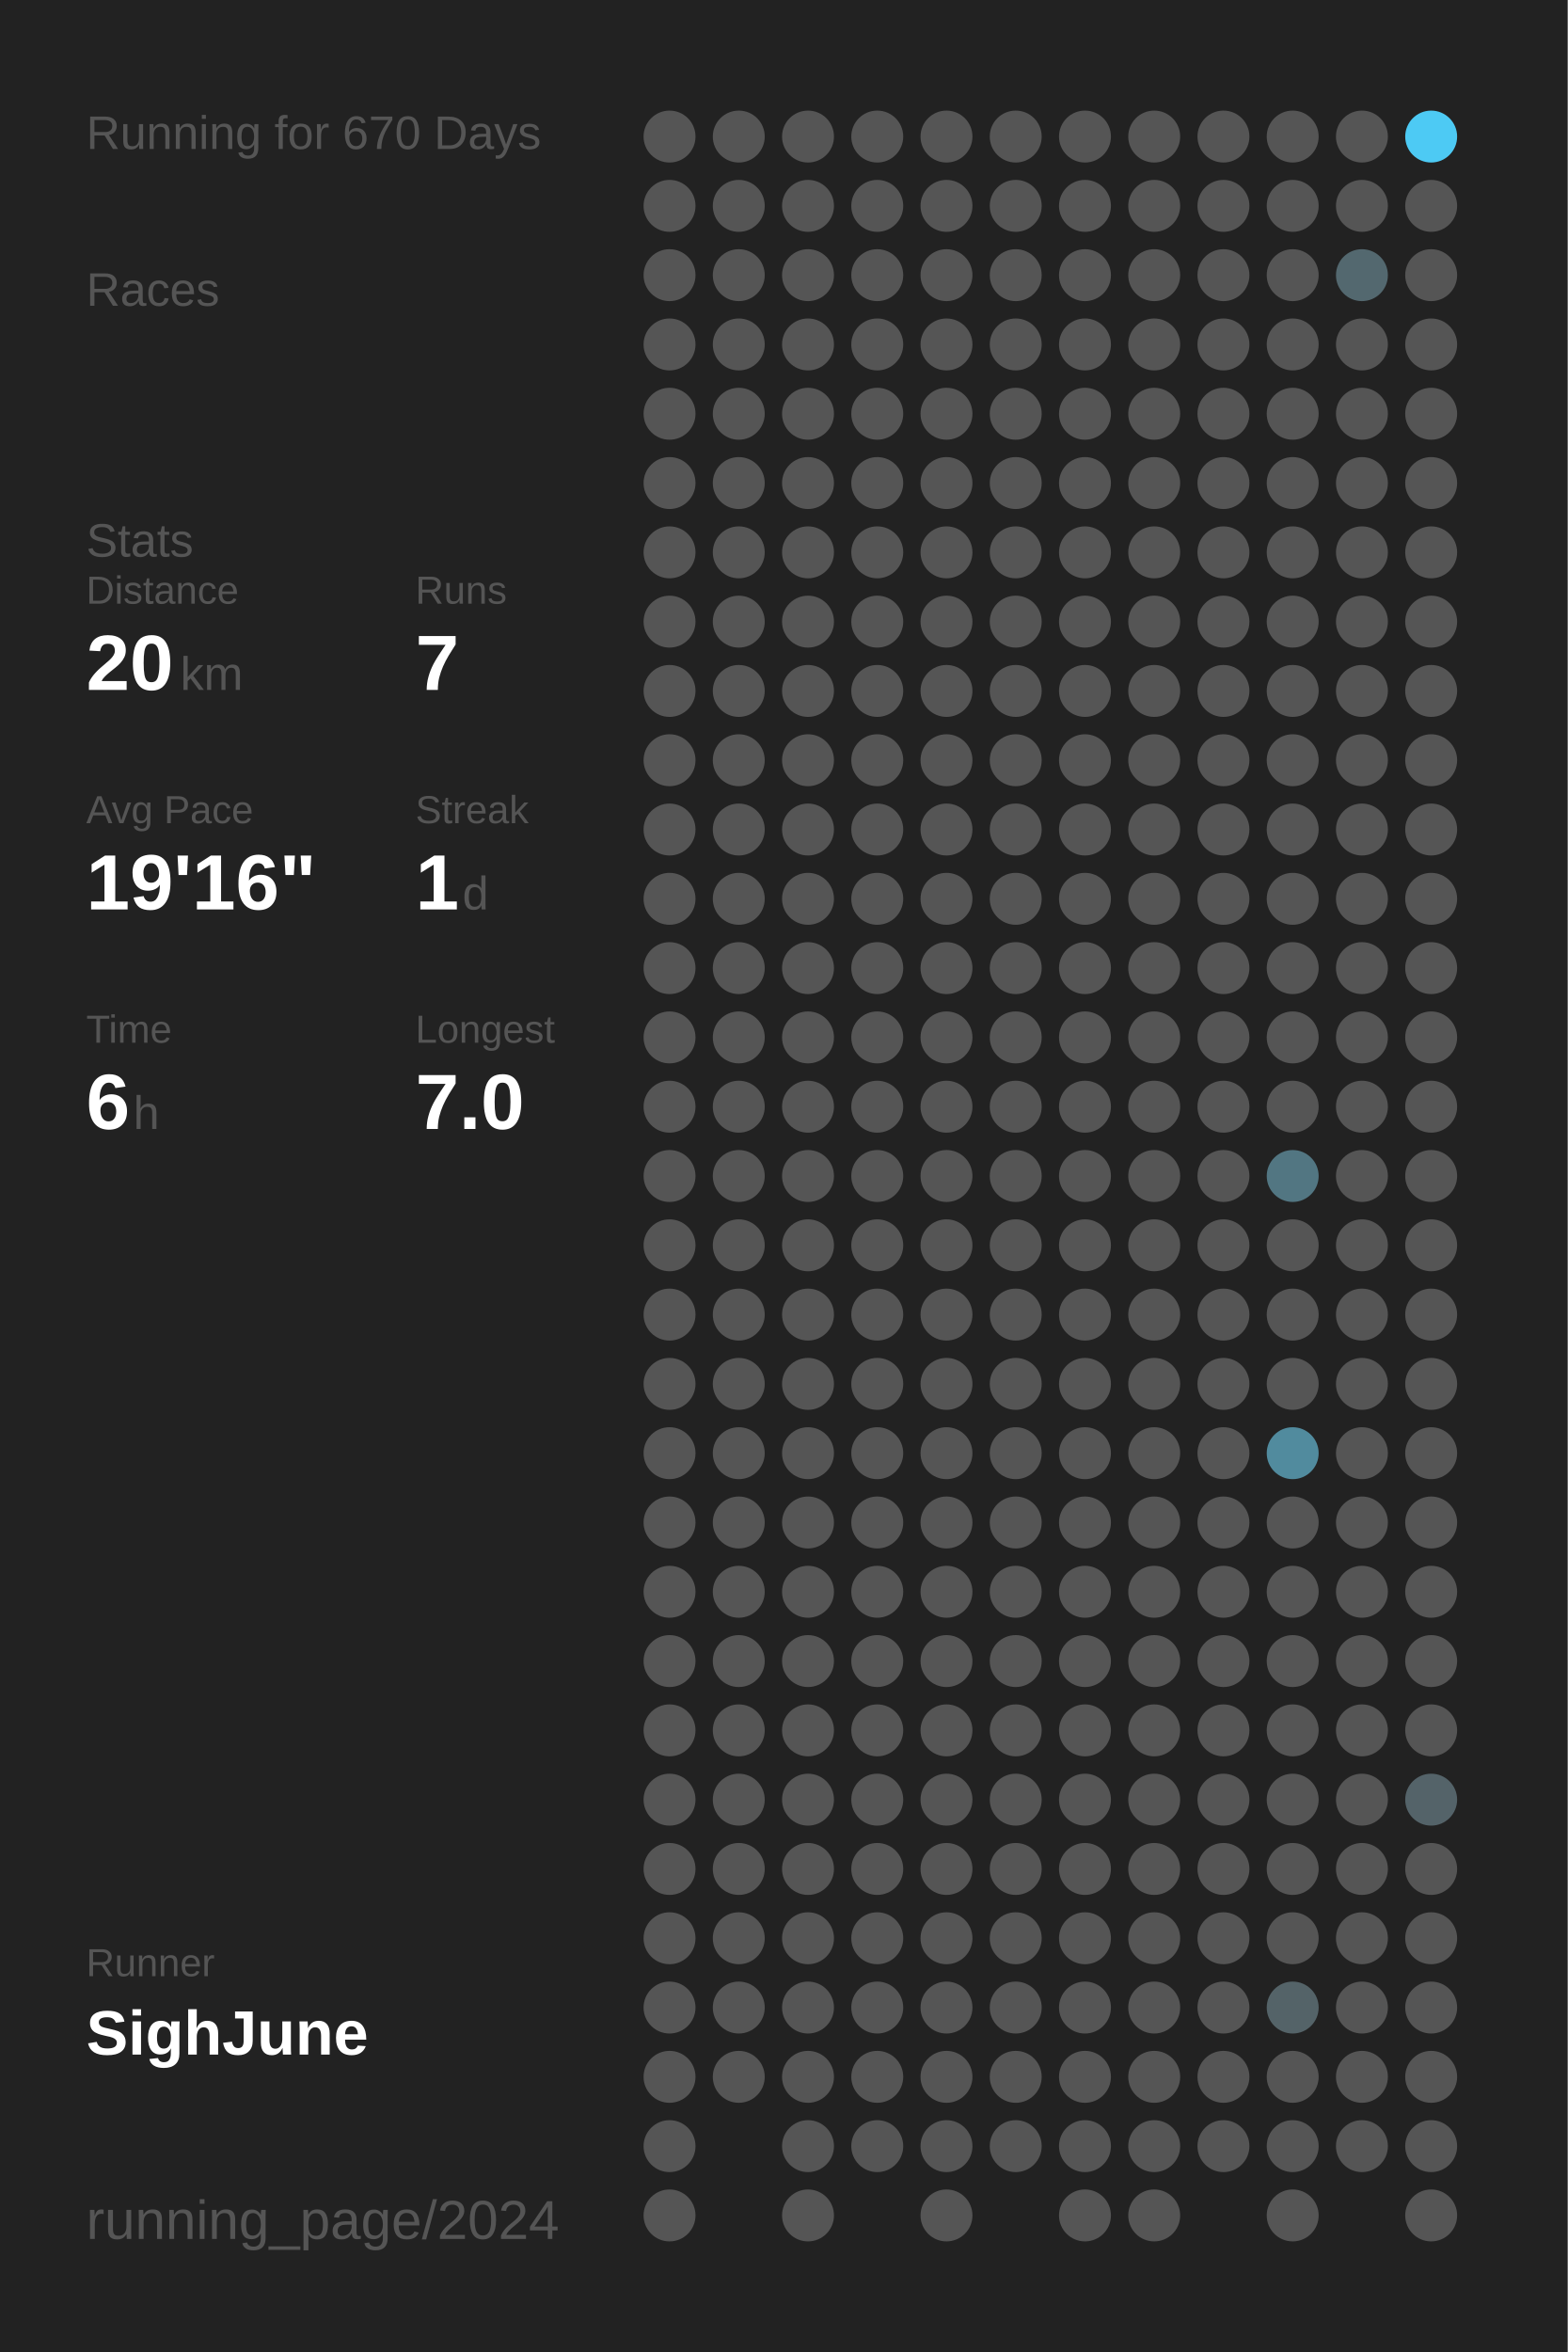
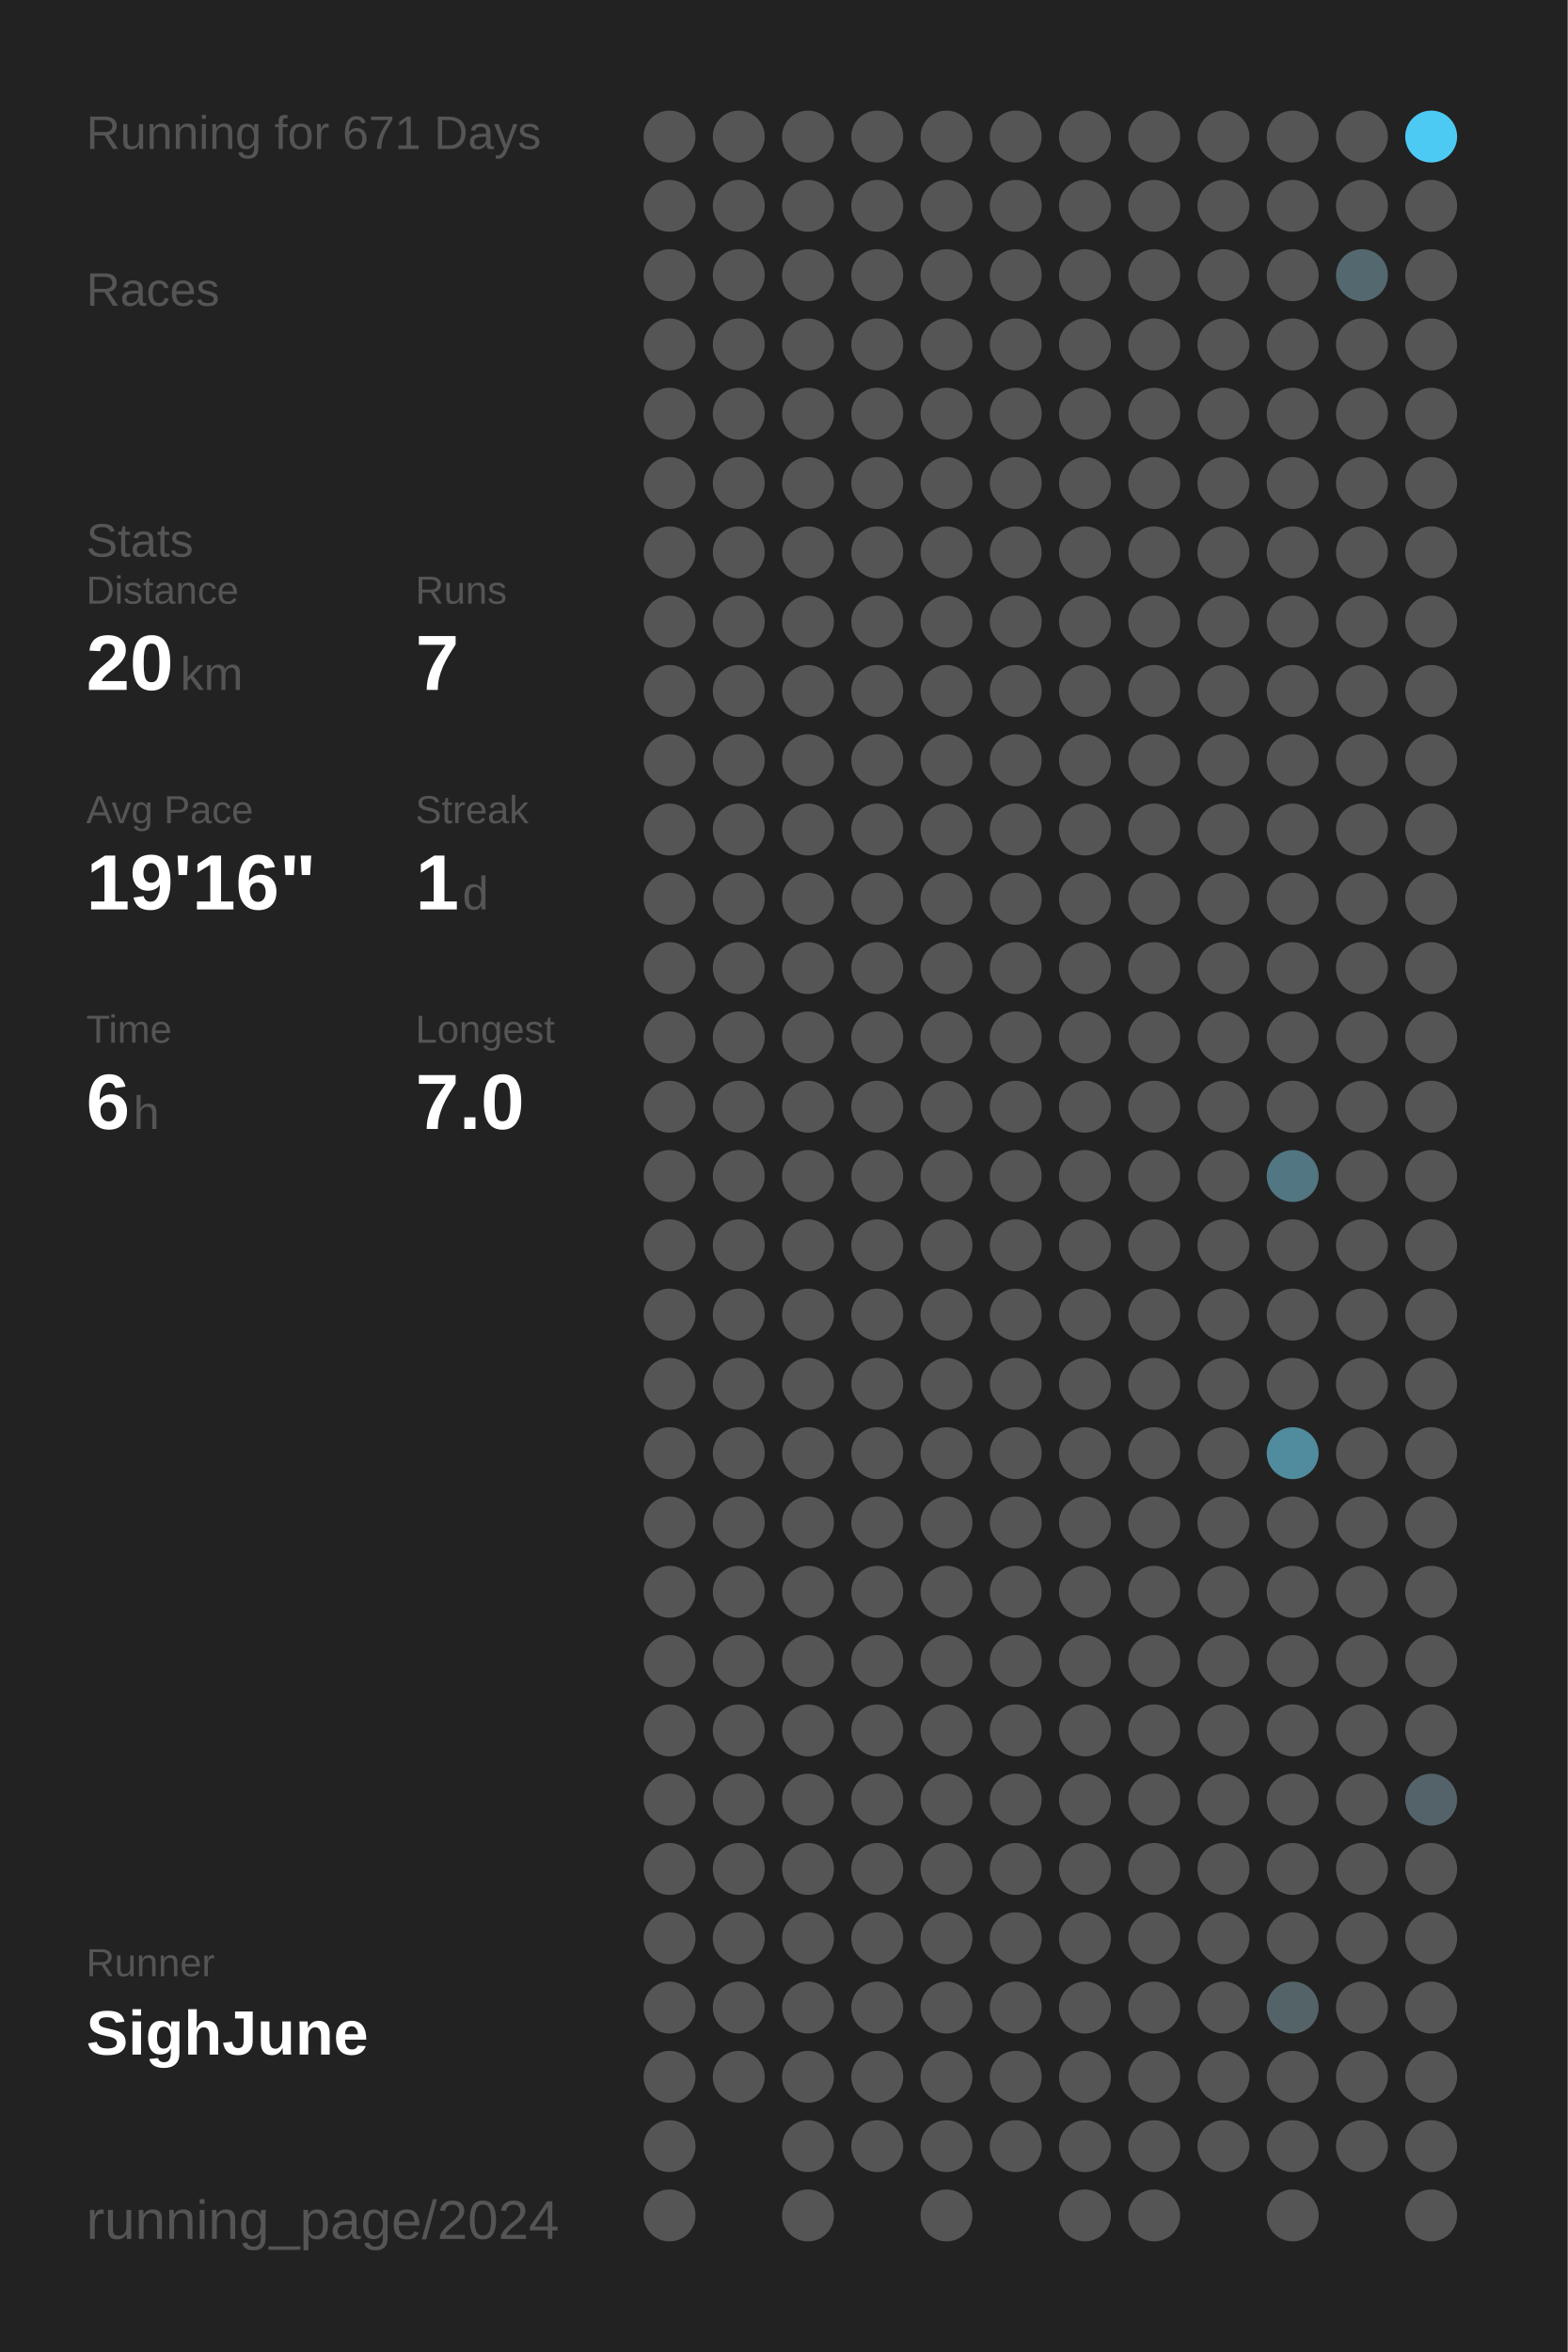
<svg xmlns="http://www.w3.org/2000/svg" baseProfile="full" height="300mm" version="1.1" viewBox="0,0,200,300" width="200mm">
  <defs />
  <rect fill="#222222" height="300" width="200" x="0" y="0" />
-   <text fill="#555555" style="font-size:6px; font-family:Arial;" x="11" y="19">Running for 670 Days</text>
+   <text fill="#555555" style="font-size:6px; font-family:Arial;" x="11" y="19">Running for 671 Days</text>
  <text fill="#555555" style="font-size:6px; font-family:Arial;" x="11" y="39">Races</text>
  <text fill="#555555" style="font-size:6px; font-family:Arial;" x="11" y="71">Stats</text>
  <text fill="#555555" style="font-size:5px; font-family:Arial;" x="11" y="77">Distance</text>
  <text fill="#FFFFFF" style="font-size:10px; font-family:Arial; font-weight:bold;" x="11" y="88">20</text>
  <text fill="#555555" style="font-size:6px; font-family:Arial;" x="23" y="88">km</text>
  <text fill="#555555" style="font-size:5px; font-family:Arial;" x="53" y="77">Runs</text>
  <text fill="#FFFFFF" style="font-size:10px; font-family:Arial; font-weight:bold;" x="53" y="88">7</text>
  <text fill="#555555" style="font-size:5px; font-family:Arial;" x="11" y="105">Avg Pace</text>
  <text fill="#FFFFFF" style="font-size:10px; font-family:Arial; font-weight:bold;" x="11" y="116">19'16"</text>
  <text fill="#555555" style="font-size:5px; font-family:Arial;" x="53" y="105">Streak</text>
  <text fill="#FFFFFF" style="font-size:10px; font-family:Arial; font-weight:bold;" x="53" y="116">1</text>
  <text fill="#555555" style="font-size:6px; font-family:Arial;" x="59" y="116">d</text>
  <text fill="#555555" style="font-size:5px; font-family:Arial;" x="11" y="133">Time</text>
  <text fill="#FFFFFF" style="font-size:10px; font-family:Arial; font-weight:bold;" x="11" y="144">6</text>
  <text fill="#555555" style="font-size:6px; font-family:Arial;" x="17" y="144">h</text>
  <text fill="#555555" style="font-size:5px; font-family:Arial;" x="53" y="133">Longest</text>
  <text fill="#FFFFFF" style="font-size:10px; font-family:Arial; font-weight:bold;" x="53" y="144">7.0</text>
  <text fill="#555555" style="font-size:5px; font-family:Arial;" x="11" y="252.065">Runner</text>
  <text fill="#FFFFFF" style="font-size:8px; font-family:Arial; font-weight:bold;" x="11" y="262.065">SighJune</text>
  <text fill="#555555" style="font-size:7px; font-family:Arial;" x="11" y="285.581">running_page/2024</text>
  <circle cx="85.417" cy="17.419" fill="#555555" r="3.312" />
  <circle cx="85.417" cy="26.258" fill="#555555" r="3.312" />
  <circle cx="85.417" cy="35.097" fill="#555555" r="3.312" />
  <circle cx="85.417" cy="43.935" fill="#555555" r="3.312" />
  <circle cx="85.417" cy="52.774" fill="#555555" r="3.312" />
  <circle cx="85.417" cy="61.613" fill="#555555" r="3.312" />
  <circle cx="85.417" cy="70.452" fill="#555555" r="3.312" />
  <circle cx="85.417" cy="79.29" fill="#555555" r="3.312" />
  <circle cx="85.417" cy="88.129" fill="#555555" r="3.312" />
  <circle cx="85.417" cy="96.968" fill="#555555" r="3.312" />
  <circle cx="85.417" cy="105.806" fill="#555555" r="3.312" />
  <circle cx="85.417" cy="114.645" fill="#555555" r="3.312" />
  <circle cx="85.417" cy="123.484" fill="#555555" r="3.312" />
  <circle cx="85.417" cy="132.323" fill="#555555" r="3.312" />
  <circle cx="85.417" cy="141.161" fill="#555555" r="3.312" />
  <circle cx="85.417" cy="150" fill="#555555" r="3.312" />
  <circle cx="85.417" cy="158.839" fill="#555555" r="3.312" />
  <circle cx="85.417" cy="167.677" fill="#555555" r="3.312" />
  <circle cx="85.417" cy="176.516" fill="#555555" r="3.312" />
  <circle cx="85.417" cy="185.355" fill="#555555" r="3.312" />
  <circle cx="85.417" cy="194.194" fill="#555555" r="3.312" />
  <circle cx="85.417" cy="203.032" fill="#555555" r="3.312" />
  <circle cx="85.417" cy="211.871" fill="#555555" r="3.312" />
  <circle cx="85.417" cy="220.71" fill="#555555" r="3.312" />
  <circle cx="85.417" cy="229.548" fill="#555555" r="3.312" />
  <circle cx="85.417" cy="238.387" fill="#555555" r="3.312" />
  <circle cx="85.417" cy="247.226" fill="#555555" r="3.312" />
  <circle cx="85.417" cy="256.065" fill="#555555" r="3.312" />
  <circle cx="85.417" cy="264.903" fill="#555555" r="3.312" />
  <circle cx="85.417" cy="273.742" fill="#555555" r="3.312" />
  <circle cx="85.417" cy="282.581" fill="#555555" r="3.312" />
  <circle cx="94.25" cy="17.419" fill="#555555" r="3.312" />
  <circle cx="94.25" cy="26.258" fill="#555555" r="3.312" />
  <circle cx="94.25" cy="35.097" fill="#555555" r="3.312" />
  <circle cx="94.25" cy="43.935" fill="#555555" r="3.312" />
  <circle cx="94.25" cy="52.774" fill="#555555" r="3.312" />
  <circle cx="94.25" cy="61.613" fill="#555555" r="3.312" />
  <circle cx="94.25" cy="70.452" fill="#555555" r="3.312" />
  <circle cx="94.25" cy="79.29" fill="#555555" r="3.312" />
  <circle cx="94.25" cy="88.129" fill="#555555" r="3.312" />
  <circle cx="94.25" cy="96.968" fill="#555555" r="3.312" />
  <circle cx="94.25" cy="105.806" fill="#555555" r="3.312" />
  <circle cx="94.25" cy="114.645" fill="#555555" r="3.312" />
  <circle cx="94.25" cy="123.484" fill="#555555" r="3.312" />
  <circle cx="94.25" cy="132.323" fill="#555555" r="3.312" />
  <circle cx="94.25" cy="141.161" fill="#555555" r="3.312" />
  <circle cx="94.25" cy="150" fill="#555555" r="3.312" />
  <circle cx="94.25" cy="158.839" fill="#555555" r="3.312" />
  <circle cx="94.25" cy="167.677" fill="#555555" r="3.312" />
  <circle cx="94.25" cy="176.516" fill="#555555" r="3.312" />
  <circle cx="94.25" cy="185.355" fill="#555555" r="3.312" />
  <circle cx="94.25" cy="194.194" fill="#555555" r="3.312" />
  <circle cx="94.25" cy="203.032" fill="#555555" r="3.312" />
  <circle cx="94.25" cy="211.871" fill="#555555" r="3.312" />
  <circle cx="94.25" cy="220.71" fill="#555555" r="3.312" />
  <circle cx="94.25" cy="229.548" fill="#555555" r="3.312" />
  <circle cx="94.25" cy="238.387" fill="#555555" r="3.312" />
  <circle cx="94.25" cy="247.226" fill="#555555" r="3.312" />
  <circle cx="94.25" cy="256.065" fill="#555555" r="3.312" />
  <circle cx="94.25" cy="264.903" fill="#555555" r="3.312" />
  <circle cx="103.083" cy="17.419" fill="#555555" r="3.312" />
  <circle cx="103.083" cy="26.258" fill="#555555" r="3.312" />
  <circle cx="103.083" cy="35.097" fill="#555555" r="3.312" />
  <circle cx="103.083" cy="43.935" fill="#555555" r="3.312" />
  <circle cx="103.083" cy="52.774" fill="#555555" r="3.312" />
  <circle cx="103.083" cy="61.613" fill="#555555" r="3.312" />
  <circle cx="103.083" cy="70.452" fill="#555555" r="3.312" />
  <circle cx="103.083" cy="79.29" fill="#555555" r="3.312" />
  <circle cx="103.083" cy="88.129" fill="#555555" r="3.312" />
  <circle cx="103.083" cy="96.968" fill="#555555" r="3.312" />
  <circle cx="103.083" cy="105.806" fill="#555555" r="3.312" />
  <circle cx="103.083" cy="114.645" fill="#555555" r="3.312" />
  <circle cx="103.083" cy="123.484" fill="#555555" r="3.312" />
  <circle cx="103.083" cy="132.323" fill="#555555" r="3.312" />
  <circle cx="103.083" cy="141.161" fill="#555555" r="3.312" />
  <circle cx="103.083" cy="150" fill="#555555" r="3.312" />
  <circle cx="103.083" cy="158.839" fill="#555555" r="3.312" />
  <circle cx="103.083" cy="167.677" fill="#555555" r="3.312" />
  <circle cx="103.083" cy="176.516" fill="#555555" r="3.312" />
  <circle cx="103.083" cy="185.355" fill="#555555" r="3.312" />
  <circle cx="103.083" cy="194.194" fill="#555555" r="3.312" />
  <circle cx="103.083" cy="203.032" fill="#555555" r="3.312" />
  <circle cx="103.083" cy="211.871" fill="#555555" r="3.312" />
  <circle cx="103.083" cy="220.71" fill="#555555" r="3.312" />
  <circle cx="103.083" cy="229.548" fill="#555555" r="3.312" />
  <circle cx="103.083" cy="238.387" fill="#555555" r="3.312" />
  <circle cx="103.083" cy="247.226" fill="#555555" r="3.312" />
  <circle cx="103.083" cy="256.065" fill="#555555" r="3.312" />
  <circle cx="103.083" cy="264.903" fill="#555555" r="3.312" />
  <circle cx="103.083" cy="273.742" fill="#555555" r="3.312" />
  <circle cx="103.083" cy="282.581" fill="#555555" r="3.312" />
  <circle cx="111.917" cy="17.419" fill="#555555" r="3.312" />
  <circle cx="111.917" cy="26.258" fill="#555555" r="3.312" />
  <circle cx="111.917" cy="35.097" fill="#555555" r="3.312" />
  <circle cx="111.917" cy="43.935" fill="#555555" r="3.312" />
  <circle cx="111.917" cy="52.774" fill="#555555" r="3.312" />
  <circle cx="111.917" cy="61.613" fill="#555555" r="3.312" />
  <circle cx="111.917" cy="70.452" fill="#555555" r="3.312" />
  <circle cx="111.917" cy="79.29" fill="#555555" r="3.312" />
  <circle cx="111.917" cy="88.129" fill="#555555" r="3.312" />
  <circle cx="111.917" cy="96.968" fill="#555555" r="3.312" />
  <circle cx="111.917" cy="105.806" fill="#555555" r="3.312" />
  <circle cx="111.917" cy="114.645" fill="#555555" r="3.312" />
  <circle cx="111.917" cy="123.484" fill="#555555" r="3.312" />
  <circle cx="111.917" cy="132.323" fill="#555555" r="3.312" />
  <circle cx="111.917" cy="141.161" fill="#555555" r="3.312" />
  <circle cx="111.917" cy="150" fill="#555555" r="3.312" />
  <circle cx="111.917" cy="158.839" fill="#555555" r="3.312" />
  <circle cx="111.917" cy="167.677" fill="#555555" r="3.312" />
  <circle cx="111.917" cy="176.516" fill="#555555" r="3.312" />
  <circle cx="111.917" cy="185.355" fill="#555555" r="3.312" />
  <circle cx="111.917" cy="194.194" fill="#555555" r="3.312" />
  <circle cx="111.917" cy="203.032" fill="#555555" r="3.312" />
  <circle cx="111.917" cy="211.871" fill="#555555" r="3.312" />
  <circle cx="111.917" cy="220.71" fill="#555555" r="3.312" />
  <circle cx="111.917" cy="229.548" fill="#555555" r="3.312" />
  <circle cx="111.917" cy="238.387" fill="#555555" r="3.312" />
  <circle cx="111.917" cy="247.226" fill="#555555" r="3.312" />
  <circle cx="111.917" cy="256.065" fill="#555555" r="3.312" />
  <circle cx="111.917" cy="264.903" fill="#555555" r="3.312" />
  <circle cx="111.917" cy="273.742" fill="#555555" r="3.312" />
  <circle cx="120.75" cy="17.419" fill="#555555" r="3.312" />
  <circle cx="120.75" cy="26.258" fill="#555555" r="3.312" />
  <circle cx="120.75" cy="35.097" fill="#555555" r="3.312" />
  <circle cx="120.75" cy="43.935" fill="#555555" r="3.312" />
  <circle cx="120.75" cy="52.774" fill="#555555" r="3.312" />
  <circle cx="120.75" cy="61.613" fill="#555555" r="3.312" />
  <circle cx="120.75" cy="70.452" fill="#555555" r="3.312" />
  <circle cx="120.75" cy="79.29" fill="#555555" r="3.312" />
  <circle cx="120.75" cy="88.129" fill="#555555" r="3.312" />
  <circle cx="120.75" cy="96.968" fill="#555555" r="3.312" />
  <circle cx="120.75" cy="105.806" fill="#555555" r="3.312" />
  <circle cx="120.75" cy="114.645" fill="#555555" r="3.312" />
  <circle cx="120.75" cy="123.484" fill="#555555" r="3.312" />
  <circle cx="120.75" cy="132.323" fill="#555555" r="3.312" />
  <circle cx="120.75" cy="141.161" fill="#555555" r="3.312" />
  <circle cx="120.75" cy="150" fill="#555555" r="3.312" />
  <circle cx="120.75" cy="158.839" fill="#555555" r="3.312" />
  <circle cx="120.75" cy="167.677" fill="#555555" r="3.312" />
  <circle cx="120.75" cy="176.516" fill="#555555" r="3.312" />
  <circle cx="120.75" cy="185.355" fill="#555555" r="3.312" />
  <circle cx="120.75" cy="194.194" fill="#555555" r="3.312" />
  <circle cx="120.75" cy="203.032" fill="#555555" r="3.312" />
  <circle cx="120.75" cy="211.871" fill="#555555" r="3.312" />
  <circle cx="120.75" cy="220.71" fill="#555555" r="3.312" />
  <circle cx="120.75" cy="229.548" fill="#555555" r="3.312" />
  <circle cx="120.75" cy="238.387" fill="#555555" r="3.312" />
  <circle cx="120.75" cy="247.226" fill="#555555" r="3.312" />
  <circle cx="120.75" cy="256.065" fill="#555555" r="3.312" />
  <circle cx="120.75" cy="264.903" fill="#555555" r="3.312" />
  <circle cx="120.75" cy="273.742" fill="#555555" r="3.312" />
  <circle cx="120.75" cy="282.581" fill="#555555" r="3.312" />
  <circle cx="129.583" cy="17.419" fill="#555555" r="3.312" />
  <circle cx="129.583" cy="26.258" fill="#555555" r="3.312" />
  <circle cx="129.583" cy="35.097" fill="#555555" r="3.312" />
  <circle cx="129.583" cy="43.935" fill="#555555" r="3.312" />
  <circle cx="129.583" cy="52.774" fill="#555555" r="3.312" />
  <circle cx="129.583" cy="61.613" fill="#555555" r="3.312" />
  <circle cx="129.583" cy="70.452" fill="#555555" r="3.312" />
  <circle cx="129.583" cy="79.29" fill="#555555" r="3.312" />
  <circle cx="129.583" cy="88.129" fill="#555555" r="3.312" />
  <circle cx="129.583" cy="96.968" fill="#555555" r="3.312" />
  <circle cx="129.583" cy="105.806" fill="#555555" r="3.312" />
  <circle cx="129.583" cy="114.645" fill="#555555" r="3.312" />
  <circle cx="129.583" cy="123.484" fill="#555555" r="3.312" />
  <circle cx="129.583" cy="132.323" fill="#555555" r="3.312" />
  <circle cx="129.583" cy="141.161" fill="#555555" r="3.312" />
  <circle cx="129.583" cy="150" fill="#555555" r="3.312" />
  <circle cx="129.583" cy="158.839" fill="#555555" r="3.312" />
  <circle cx="129.583" cy="167.677" fill="#555555" r="3.312" />
  <circle cx="129.583" cy="176.516" fill="#555555" r="3.312" />
  <circle cx="129.583" cy="185.355" fill="#555555" r="3.312" />
  <circle cx="129.583" cy="194.194" fill="#555555" r="3.312" />
  <circle cx="129.583" cy="203.032" fill="#555555" r="3.312" />
  <circle cx="129.583" cy="211.871" fill="#555555" r="3.312" />
  <circle cx="129.583" cy="220.71" fill="#555555" r="3.312" />
  <circle cx="129.583" cy="229.548" fill="#555555" r="3.312" />
  <circle cx="129.583" cy="238.387" fill="#555555" r="3.312" />
  <circle cx="129.583" cy="247.226" fill="#555555" r="3.312" />
  <circle cx="129.583" cy="256.065" fill="#555555" r="3.312" />
  <circle cx="129.583" cy="264.903" fill="#555555" r="3.312" />
  <circle cx="129.583" cy="273.742" fill="#555555" r="3.312" />
  <circle cx="138.417" cy="17.419" fill="#555555" r="3.312" />
  <circle cx="138.417" cy="26.258" fill="#555555" r="3.312" />
  <circle cx="138.417" cy="35.097" fill="#555555" r="3.312" />
  <circle cx="138.417" cy="43.935" fill="#555555" r="3.312" />
  <circle cx="138.417" cy="52.774" fill="#555555" r="3.312" />
  <circle cx="138.417" cy="61.613" fill="#555555" r="3.312" />
  <circle cx="138.417" cy="70.452" fill="#555555" r="3.312" />
  <circle cx="138.417" cy="79.29" fill="#555555" r="3.312" />
  <circle cx="138.417" cy="88.129" fill="#555555" r="3.312" />
  <circle cx="138.417" cy="96.968" fill="#555555" r="3.312" />
  <circle cx="138.417" cy="105.806" fill="#555555" r="3.312" />
  <circle cx="138.417" cy="114.645" fill="#555555" r="3.312" />
  <circle cx="138.417" cy="123.484" fill="#555555" r="3.312" />
  <circle cx="138.417" cy="132.323" fill="#555555" r="3.312" />
  <circle cx="138.417" cy="141.161" fill="#555555" r="3.312" />
  <circle cx="138.417" cy="150" fill="#555555" r="3.312" />
  <circle cx="138.417" cy="158.839" fill="#555555" r="3.312" />
  <circle cx="138.417" cy="167.677" fill="#555555" r="3.312" />
  <circle cx="138.417" cy="176.516" fill="#555555" r="3.312" />
  <circle cx="138.417" cy="185.355" fill="#555555" r="3.312" />
  <circle cx="138.417" cy="194.194" fill="#555555" r="3.312" />
  <circle cx="138.417" cy="203.032" fill="#555555" r="3.312" />
  <circle cx="138.417" cy="211.871" fill="#555555" r="3.312" />
  <circle cx="138.417" cy="220.71" fill="#555555" r="3.312" />
  <circle cx="138.417" cy="229.548" fill="#555555" r="3.312" />
  <circle cx="138.417" cy="238.387" fill="#555555" r="3.312" />
  <circle cx="138.417" cy="247.226" fill="#555555" r="3.312" />
  <circle cx="138.417" cy="256.065" fill="#555555" r="3.312" />
  <circle cx="138.417" cy="264.903" fill="#555555" r="3.312" />
  <circle cx="138.417" cy="273.742" fill="#555555" r="3.312" />
  <circle cx="138.417" cy="282.581" fill="#555555" r="3.312" />
  <circle cx="147.25" cy="17.419" fill="#555555" r="3.312" />
  <circle cx="147.25" cy="26.258" fill="#555555" r="3.312" />
  <circle cx="147.25" cy="35.097" fill="#555555" r="3.312" />
  <circle cx="147.25" cy="43.935" fill="#555555" r="3.312" />
  <circle cx="147.25" cy="52.774" fill="#555555" r="3.312" />
  <circle cx="147.25" cy="61.613" fill="#555555" r="3.312" />
  <circle cx="147.25" cy="70.452" fill="#555555" r="3.312" />
  <circle cx="147.25" cy="79.29" fill="#555555" r="3.312" />
  <circle cx="147.25" cy="88.129" fill="#555555" r="3.312" />
  <circle cx="147.25" cy="96.968" fill="#555555" r="3.312" />
  <circle cx="147.25" cy="105.806" fill="#555555" r="3.312" />
  <circle cx="147.25" cy="114.645" fill="#555555" r="3.312" />
  <circle cx="147.25" cy="123.484" fill="#555555" r="3.312" />
  <circle cx="147.25" cy="132.323" fill="#555555" r="3.312" />
  <circle cx="147.25" cy="141.161" fill="#555555" r="3.312" />
  <circle cx="147.25" cy="150" fill="#555555" r="3.312" />
  <circle cx="147.25" cy="158.839" fill="#555555" r="3.312" />
  <circle cx="147.25" cy="167.677" fill="#555555" r="3.312" />
  <circle cx="147.25" cy="176.516" fill="#555555" r="3.312" />
  <circle cx="147.25" cy="185.355" fill="#555555" r="3.312" />
  <circle cx="147.25" cy="194.194" fill="#555555" r="3.312" />
  <circle cx="147.25" cy="203.032" fill="#555555" r="3.312" />
  <circle cx="147.25" cy="211.871" fill="#555555" r="3.312" />
  <circle cx="147.25" cy="220.71" fill="#555555" r="3.312" />
  <circle cx="147.25" cy="229.548" fill="#555555" r="3.312" />
  <circle cx="147.25" cy="238.387" fill="#555555" r="3.312" />
  <circle cx="147.25" cy="247.226" fill="#555555" r="3.312" />
  <circle cx="147.25" cy="256.065" fill="#555555" r="3.312" />
  <circle cx="147.25" cy="264.903" fill="#555555" r="3.312" />
  <circle cx="147.25" cy="273.742" fill="#555555" r="3.312" />
  <circle cx="147.25" cy="282.581" fill="#555555" r="3.312" />
  <circle cx="156.083" cy="17.419" fill="#555555" r="3.312" />
  <circle cx="156.083" cy="26.258" fill="#555555" r="3.312" />
  <circle cx="156.083" cy="35.097" fill="#555555" r="3.312" />
  <circle cx="156.083" cy="43.935" fill="#555555" r="3.312" />
  <circle cx="156.083" cy="52.774" fill="#555555" r="3.312" />
  <circle cx="156.083" cy="61.613" fill="#555555" r="3.312" />
  <circle cx="156.083" cy="70.452" fill="#555555" r="3.312" />
  <circle cx="156.083" cy="79.29" fill="#555555" r="3.312" />
  <circle cx="156.083" cy="88.129" fill="#555555" r="3.312" />
  <circle cx="156.083" cy="96.968" fill="#555555" r="3.312" />
  <circle cx="156.083" cy="105.806" fill="#555555" r="3.312" />
  <circle cx="156.083" cy="114.645" fill="#555555" r="3.312" />
  <circle cx="156.083" cy="123.484" fill="#555555" r="3.312" />
  <circle cx="156.083" cy="132.323" fill="#555555" r="3.312" />
  <circle cx="156.083" cy="141.161" fill="#555555" r="3.312" />
  <circle cx="156.083" cy="150" fill="#555555" r="3.312" />
  <circle cx="156.083" cy="158.839" fill="#555555" r="3.312" />
  <circle cx="156.083" cy="167.677" fill="#555555" r="3.312" />
  <circle cx="156.083" cy="176.516" fill="#555555" r="3.312" />
  <circle cx="156.083" cy="185.355" fill="#555555" r="3.312" />
  <circle cx="156.083" cy="194.194" fill="#555555" r="3.312" />
  <circle cx="156.083" cy="203.032" fill="#555555" r="3.312" />
  <circle cx="156.083" cy="211.871" fill="#555555" r="3.312" />
  <circle cx="156.083" cy="220.71" fill="#555555" r="3.312" />
  <circle cx="156.083" cy="229.548" fill="#555555" r="3.312" />
  <circle cx="156.083" cy="238.387" fill="#555555" r="3.312" />
  <circle cx="156.083" cy="247.226" fill="#555555" r="3.312" />
  <circle cx="156.083" cy="256.065" fill="#555555" r="3.312" />
  <circle cx="156.083" cy="264.903" fill="#555555" r="3.312" />
  <circle cx="156.083" cy="273.742" fill="#555555" r="3.312" />
  <circle cx="164.917" cy="17.419" fill="#555555" r="3.312" />
  <circle cx="164.917" cy="26.258" fill="#555555" r="3.312" />
  <circle cx="164.917" cy="35.097" fill="#555555" r="3.312" />
  <circle cx="164.917" cy="43.935" fill="#555555" r="3.312" />
  <circle cx="164.917" cy="52.774" fill="#555555" r="3.312" />
  <circle cx="164.917" cy="61.613" fill="#555555" r="3.312" />
  <circle cx="164.917" cy="70.452" fill="#555555" r="3.312" />
  <circle cx="164.917" cy="79.29" fill="#555555" r="3.312" />
  <circle cx="164.917" cy="88.129" fill="#555555" r="3.312" />
  <circle cx="164.917" cy="96.968" fill="#555555" r="3.312" />
  <circle cx="164.917" cy="105.806" fill="#555555" r="3.312" />
  <circle cx="164.917" cy="114.645" fill="#555555" r="3.312" />
  <circle cx="164.917" cy="123.484" fill="#555555" r="3.312" />
  <circle cx="164.917" cy="132.323" fill="#555555" r="3.312" />
  <circle cx="164.917" cy="141.161" fill="#555555" r="3.312" />
  <circle cx="164.917" cy="150" fill="#527682" r="3.312" />
  <circle cx="164.917" cy="158.839" fill="#555555" r="3.312" />
  <circle cx="164.917" cy="167.677" fill="#555555" r="3.312" />
  <circle cx="164.917" cy="176.516" fill="#555555" r="3.312" />
  <circle cx="164.917" cy="185.355" fill="#518b9e" r="3.312" />
  <circle cx="164.917" cy="194.194" fill="#555555" r="3.312" />
  <circle cx="164.917" cy="203.032" fill="#555555" r="3.312" />
  <circle cx="164.917" cy="211.871" fill="#555555" r="3.312" />
  <circle cx="164.917" cy="220.71" fill="#555555" r="3.312" />
  <circle cx="164.917" cy="229.548" fill="#555555" r="3.312" />
  <circle cx="164.917" cy="238.387" fill="#555555" r="3.312" />
  <circle cx="164.917" cy="247.226" fill="#555555" r="3.312" />
  <circle cx="164.917" cy="256.065" fill="#546368" r="3.312" />
  <circle cx="164.917" cy="264.903" fill="#555555" r="3.312" />
  <circle cx="164.917" cy="273.742" fill="#555555" r="3.312" />
  <circle cx="164.917" cy="282.581" fill="#555555" r="3.312" />
  <circle cx="173.75" cy="17.419" fill="#555555" r="3.312" />
  <circle cx="173.75" cy="26.258" fill="#555555" r="3.312" />
  <circle cx="173.75" cy="35.097" fill="#53686f" r="3.312" />
  <circle cx="173.75" cy="43.935" fill="#555555" r="3.312" />
  <circle cx="173.75" cy="52.774" fill="#555555" r="3.312" />
  <circle cx="173.75" cy="61.613" fill="#555555" r="3.312" />
  <circle cx="173.75" cy="70.452" fill="#555555" r="3.312" />
  <circle cx="173.75" cy="79.29" fill="#555555" r="3.312" />
  <circle cx="173.75" cy="88.129" fill="#555555" r="3.312" />
  <circle cx="173.75" cy="96.968" fill="#555555" r="3.312" />
  <circle cx="173.75" cy="105.806" fill="#555555" r="3.312" />
  <circle cx="173.75" cy="114.645" fill="#555555" r="3.312" />
  <circle cx="173.75" cy="123.484" fill="#555555" r="3.312" />
  <circle cx="173.75" cy="132.323" fill="#555555" r="3.312" />
  <circle cx="173.75" cy="141.161" fill="#555555" r="3.312" />
  <circle cx="173.75" cy="150" fill="#555555" r="3.312" />
  <circle cx="173.75" cy="158.839" fill="#555555" r="3.312" />
  <circle cx="173.75" cy="167.677" fill="#555555" r="3.312" />
  <circle cx="173.75" cy="176.516" fill="#555555" r="3.312" />
  <circle cx="173.75" cy="185.355" fill="#555555" r="3.312" />
  <circle cx="173.75" cy="194.194" fill="#555555" r="3.312" />
  <circle cx="173.75" cy="203.032" fill="#555555" r="3.312" />
  <circle cx="173.75" cy="211.871" fill="#555555" r="3.312" />
  <circle cx="173.75" cy="220.71" fill="#555555" r="3.312" />
  <circle cx="173.75" cy="229.548" fill="#555555" r="3.312" />
  <circle cx="173.75" cy="238.387" fill="#555555" r="3.312" />
  <circle cx="173.75" cy="247.226" fill="#555555" r="3.312" />
  <circle cx="173.75" cy="256.065" fill="#555555" r="3.312" />
  <circle cx="173.75" cy="264.903" fill="#555555" r="3.312" />
  <circle cx="173.75" cy="273.742" fill="#555555" r="3.312" />
  <circle cx="182.583" cy="17.419" fill="#4dcaf4" r="3.312" />
  <circle cx="182.583" cy="26.258" fill="#555555" r="3.312" />
  <circle cx="182.583" cy="35.097" fill="#555555" r="3.312" />
  <circle cx="182.583" cy="43.935" fill="#555555" r="3.312" />
  <circle cx="182.583" cy="52.774" fill="#555555" r="3.312" />
  <circle cx="182.583" cy="61.613" fill="#555555" r="3.312" />
  <circle cx="182.583" cy="70.452" fill="#555555" r="3.312" />
  <circle cx="182.583" cy="79.29" fill="#555555" r="3.312" />
  <circle cx="182.583" cy="88.129" fill="#555555" r="3.312" />
  <circle cx="182.583" cy="96.968" fill="#555555" r="3.312" />
  <circle cx="182.583" cy="105.806" fill="#555555" r="3.312" />
  <circle cx="182.583" cy="114.645" fill="#555555" r="3.312" />
  <circle cx="182.583" cy="123.484" fill="#555555" r="3.312" />
  <circle cx="182.583" cy="132.323" fill="#555555" r="3.312" />
  <circle cx="182.583" cy="141.161" fill="#555555" r="3.312" />
  <circle cx="182.583" cy="150" fill="#555555" r="3.312" />
  <circle cx="182.583" cy="158.839" fill="#555555" r="3.312" />
  <circle cx="182.583" cy="167.677" fill="#555555" r="3.312" />
  <circle cx="182.583" cy="176.516" fill="#555555" r="3.312" />
  <circle cx="182.583" cy="185.355" fill="#555555" r="3.312" />
  <circle cx="182.583" cy="194.194" fill="#555555" r="3.312" />
  <circle cx="182.583" cy="203.032" fill="#555555" r="3.312" />
  <circle cx="182.583" cy="211.871" fill="#555555" r="3.312" />
  <circle cx="182.583" cy="220.71" fill="#555555" r="3.312" />
  <circle cx="182.583" cy="229.548" fill="#546369" r="3.312" />
  <circle cx="182.583" cy="238.387" fill="#555555" r="3.312" />
  <circle cx="182.583" cy="247.226" fill="#555555" r="3.312" />
  <circle cx="182.583" cy="256.065" fill="#555555" r="3.312" />
  <circle cx="182.583" cy="264.903" fill="#555555" r="3.312" />
  <circle cx="182.583" cy="273.742" fill="#555555" r="3.312" />
  <circle cx="182.583" cy="282.581" fill="#555555" r="3.312" />
</svg>
